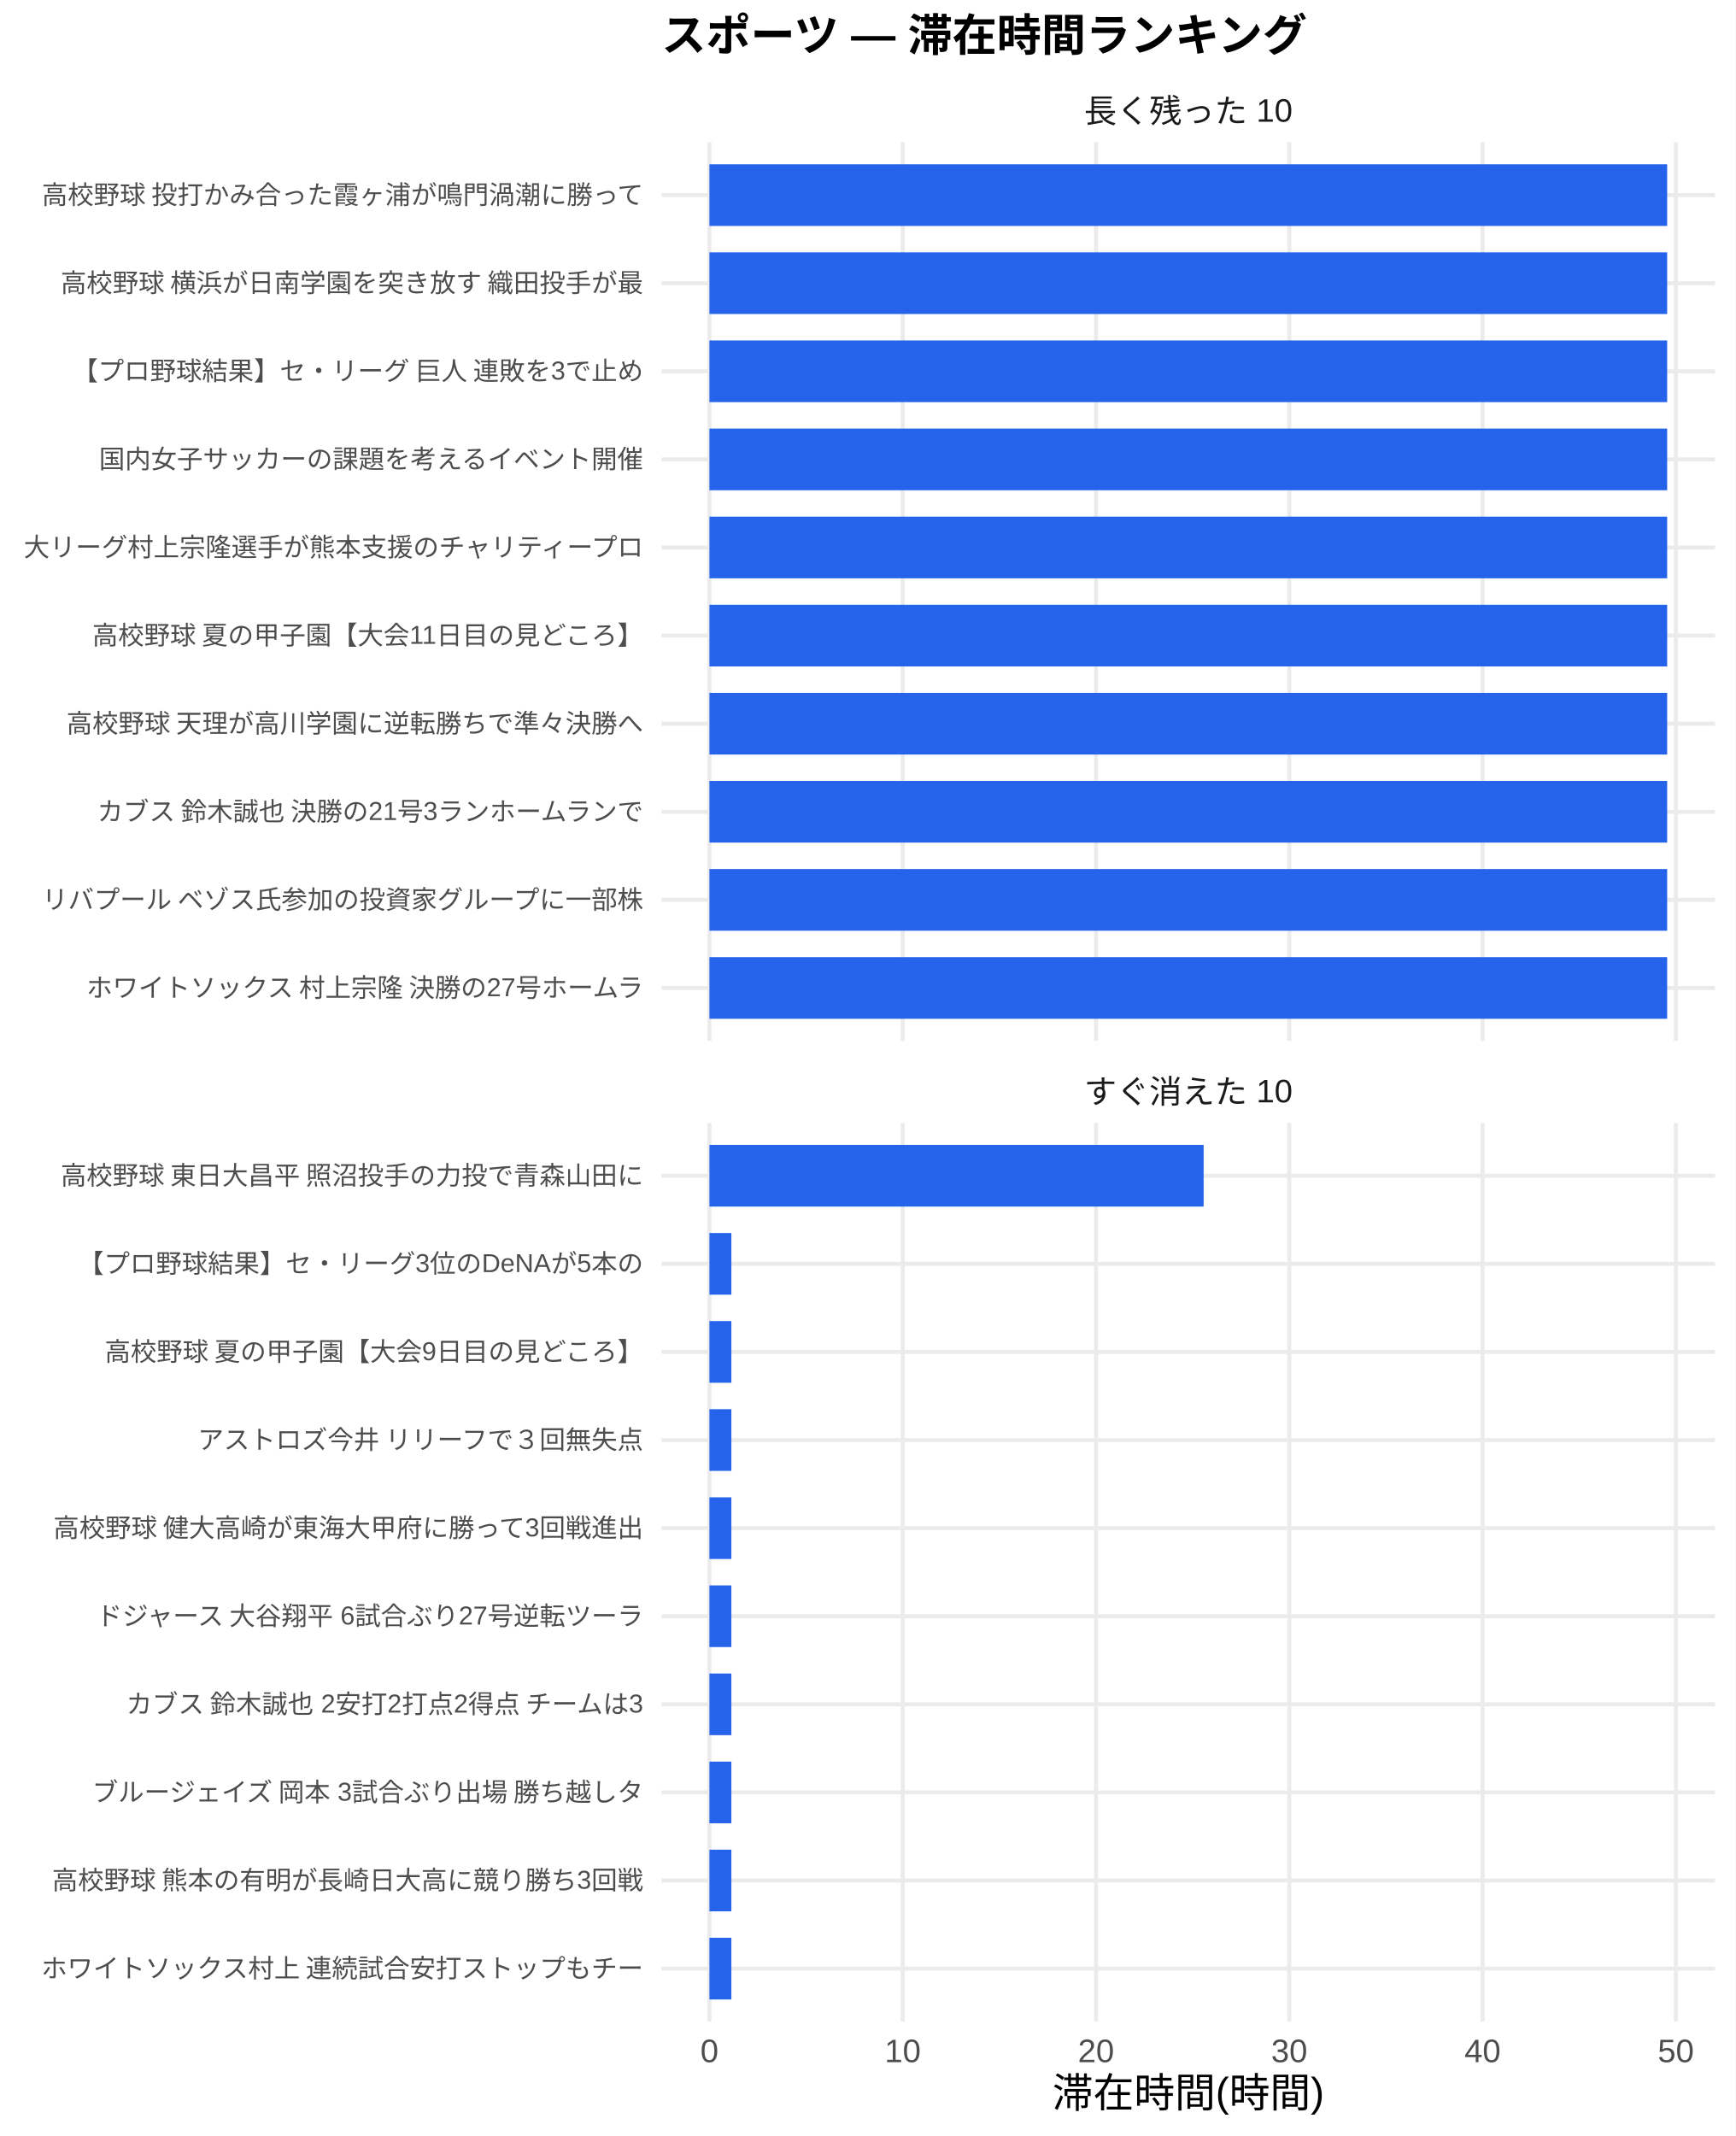
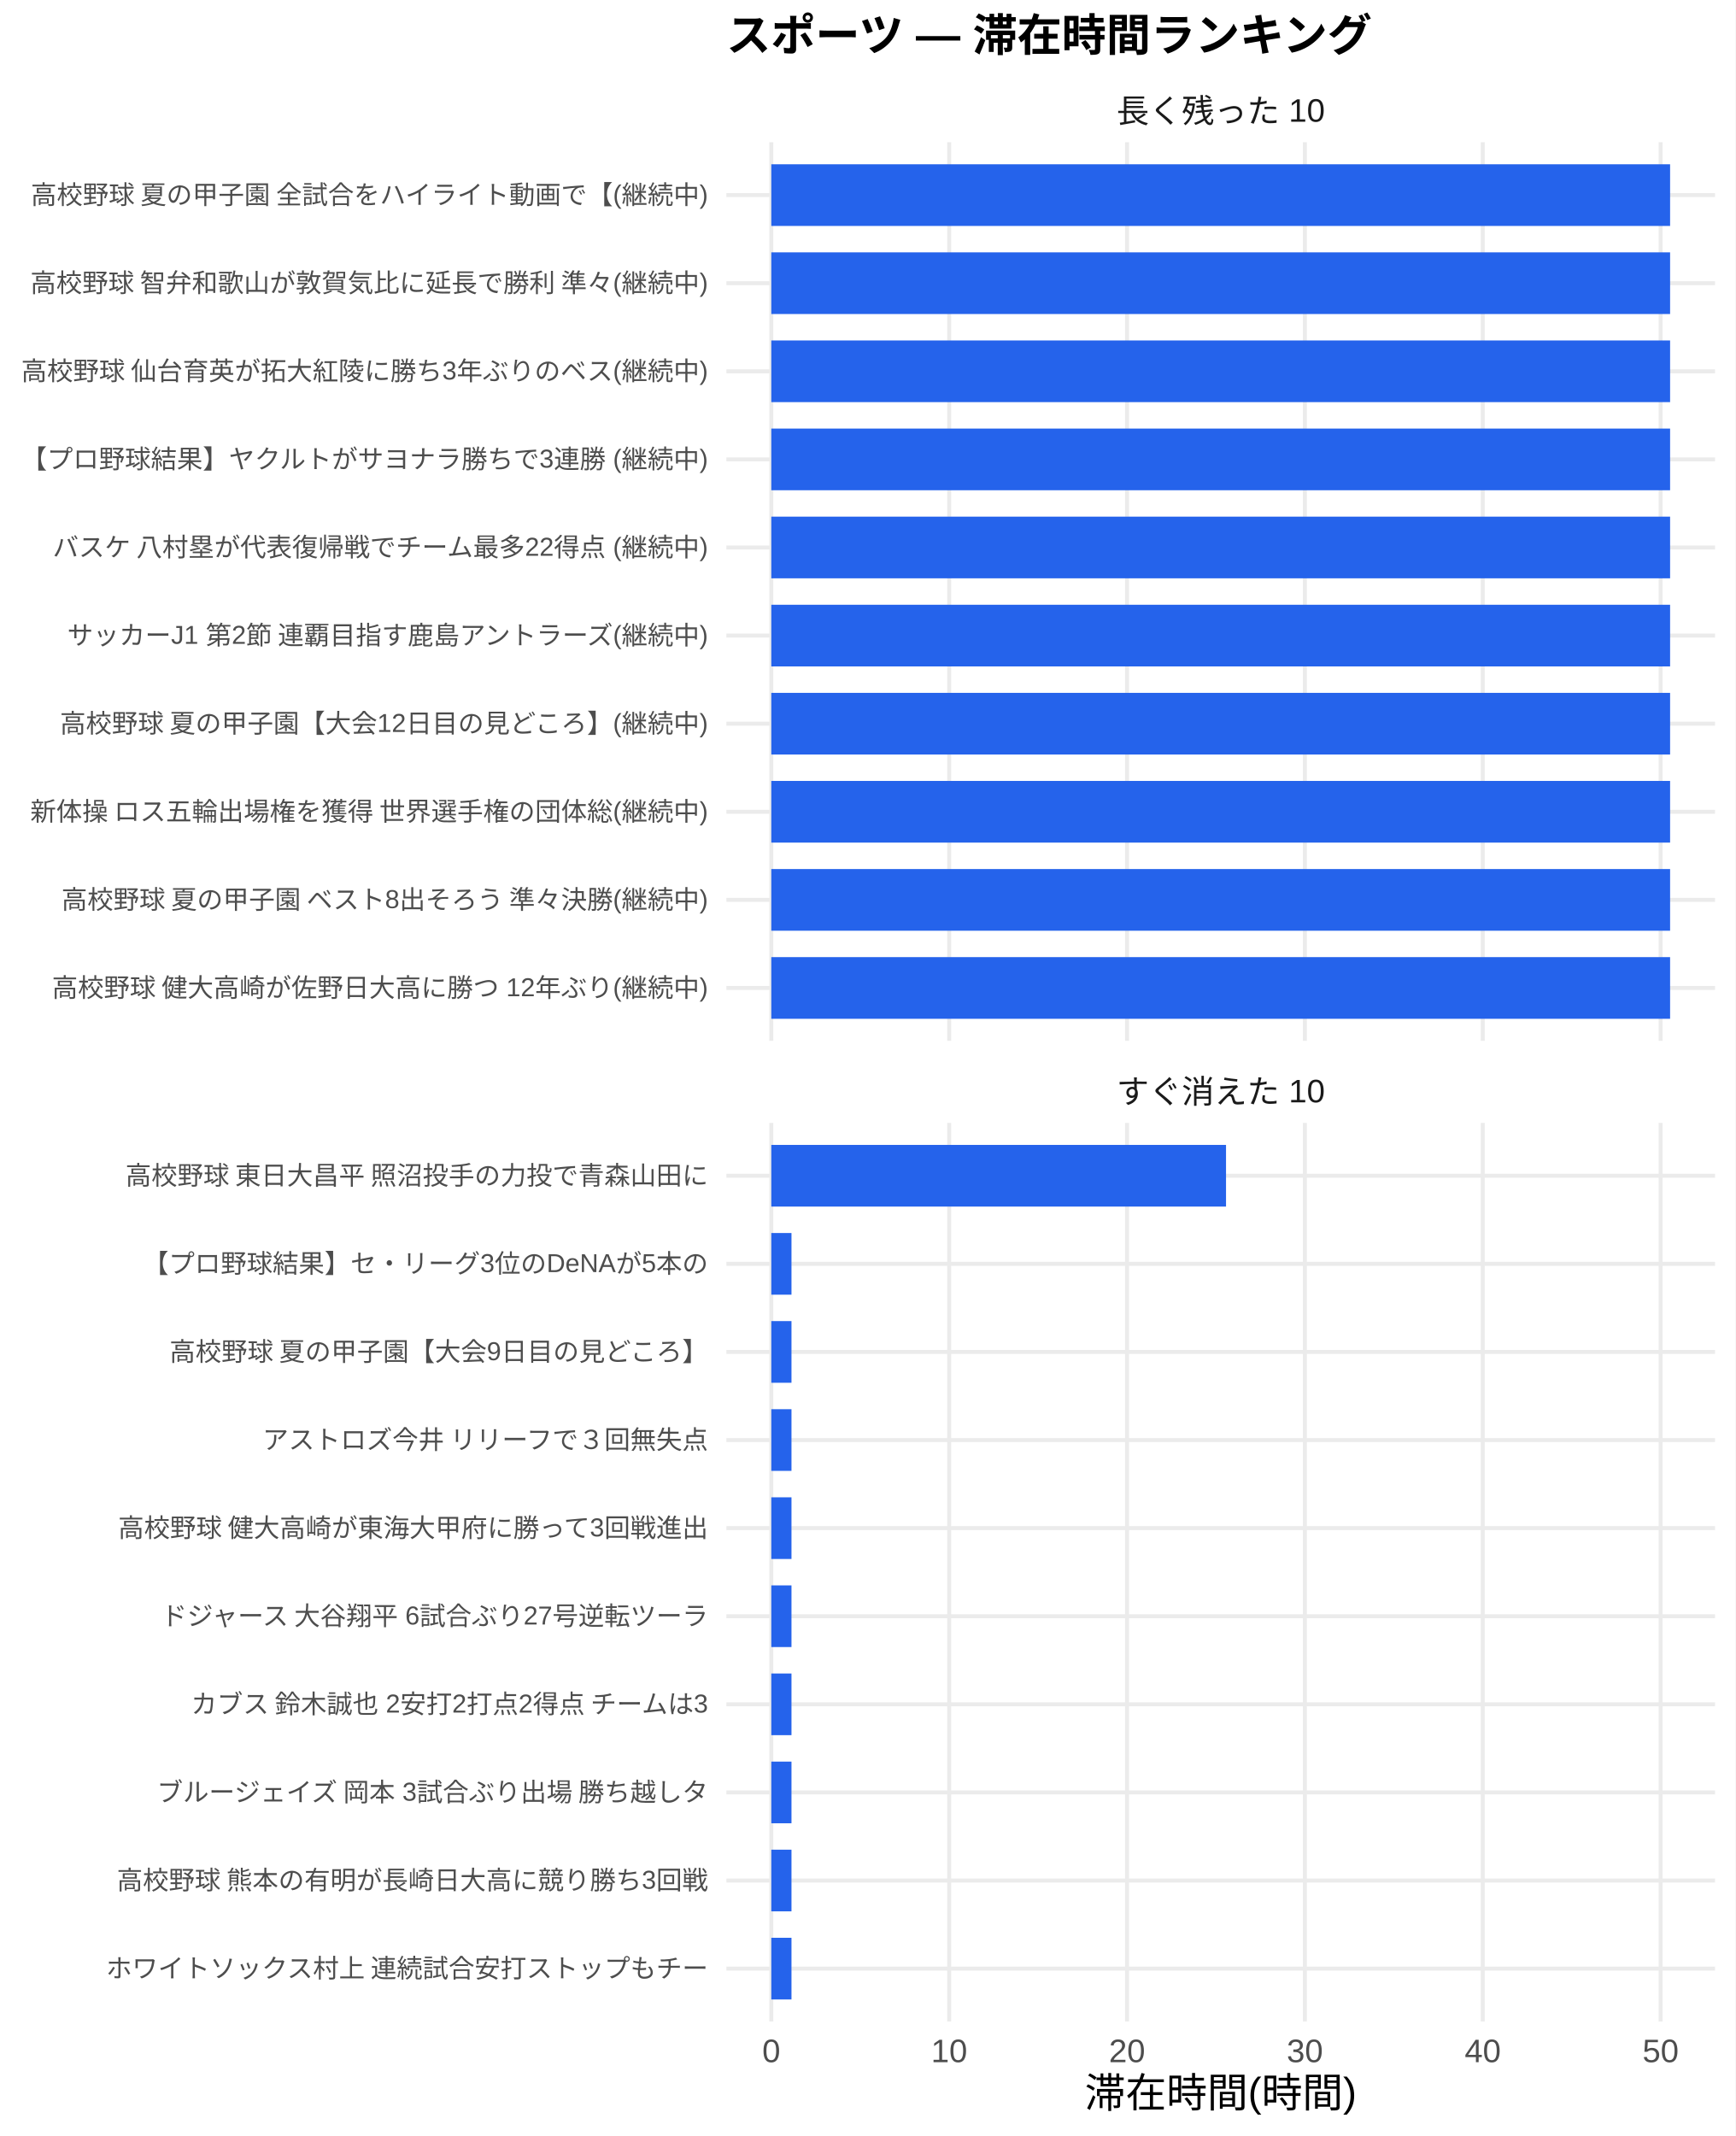
<svg xmlns="http://www.w3.org/2000/svg" width="468.00pt" height="576.00pt" viewBox="0 0 468.00 576.00">
  <g class="svglite">
    <defs>
      <style type="text/css">
    .svglite line, .svglite polyline, .svglite polygon, .svglite path, .svglite rect, .svglite circle {
      fill: none;
      stroke: #000000;
      stroke-linecap: round;
      stroke-linejoin: round;
      stroke-miterlimit: 10.00;
    }
    .svglite text {
      white-space: pre;
    }
    .svglite g.glyphgroup path {
      fill: inherit;
      stroke: none;
    }
  </style>
    </defs>
    <rect width="100%" height="100%" style="stroke: none; fill: #FFFFFF;" />
    <defs>
      <clipPath id="cpMC4wMHw0NjguMDB8MC4wMHw1NzYuMDA=">
        <rect x="0.00" y="0.00" width="468.00" height="576.00" />
      </clipPath>
    </defs>
    <g clip-path="url(#cpMC4wMHw0NjguMDB8MC4wMHw1NzYuMDA=)">
      <rect x="0.00" y="0.00" width="468.00" height="576.00" style="stroke-width: 1.07; stroke: none; fill: #FFFFFF;" />
    </g>
    <defs>
-       <clipPath id="cpMTc4LjQxfDQ2Mi41MnwzOC4zNnwyODAuNjc=">
-         <rect x="178.41" y="38.36" width="284.11" height="242.31" />
+       <clipPath id="cpMTk1LjkwfDQ2Mi41MnwzOC4zNnwyODAuNjc=">
+         <rect x="195.90" y="38.36" width="266.63" height="242.31" />
      </clipPath>
    </defs>
-     <g clip-path="url(#cpMTc4LjQxfDQ2Mi41MnwzOC4zNnwyODAuNjc=)">
-       <polyline points="178.41,266.42 462.52,266.42 " style="stroke-width: 1.07; stroke: #EBEBEB; stroke-linecap: butt;" />
-       <polyline points="178.41,242.66 462.52,242.66 " style="stroke-width: 1.07; stroke: #EBEBEB; stroke-linecap: butt;" />
-       <polyline points="178.41,218.91 462.52,218.91 " style="stroke-width: 1.07; stroke: #EBEBEB; stroke-linecap: butt;" />
-       <polyline points="178.41,195.15 462.52,195.15 " style="stroke-width: 1.07; stroke: #EBEBEB; stroke-linecap: butt;" />
-       <polyline points="178.41,171.39 462.52,171.39 " style="stroke-width: 1.07; stroke: #EBEBEB; stroke-linecap: butt;" />
-       <polyline points="178.41,147.64 462.52,147.64 " style="stroke-width: 1.07; stroke: #EBEBEB; stroke-linecap: butt;" />
-       <polyline points="178.41,123.88 462.52,123.88 " style="stroke-width: 1.07; stroke: #EBEBEB; stroke-linecap: butt;" />
-       <polyline points="178.41,100.13 462.52,100.13 " style="stroke-width: 1.07; stroke: #EBEBEB; stroke-linecap: butt;" />
-       <polyline points="178.41,76.37 462.52,76.37 " style="stroke-width: 1.07; stroke: #EBEBEB; stroke-linecap: butt;" />
-       <polyline points="178.41,52.61 462.52,52.61 " style="stroke-width: 1.07; stroke: #EBEBEB; stroke-linecap: butt;" />
-       <polyline points="191.33,280.67 191.33,38.36 " style="stroke-width: 1.07; stroke: #EBEBEB; stroke-linecap: butt;" />
-       <polyline points="243.45,280.67 243.45,38.36 " style="stroke-width: 1.07; stroke: #EBEBEB; stroke-linecap: butt;" />
-       <polyline points="295.58,280.67 295.58,38.36 " style="stroke-width: 1.07; stroke: #EBEBEB; stroke-linecap: butt;" />
-       <polyline points="347.70,280.67 347.70,38.36 " style="stroke-width: 1.07; stroke: #EBEBEB; stroke-linecap: butt;" />
-       <polyline points="399.83,280.67 399.83,38.36 " style="stroke-width: 1.07; stroke: #EBEBEB; stroke-linecap: butt;" />
-       <polyline points="451.95,280.67 451.95,38.36 " style="stroke-width: 1.07; stroke: #EBEBEB; stroke-linecap: butt;" />
-       <rect x="191.33" y="44.30" width="258.28" height="16.63" style="stroke-width: 1.07; stroke: none; stroke-linecap: butt; stroke-linejoin: miter; fill: #2563EB;" />
-       <rect x="191.33" y="68.05" width="258.28" height="16.63" style="stroke-width: 1.07; stroke: none; stroke-linecap: butt; stroke-linejoin: miter; fill: #2563EB;" />
-       <rect x="191.33" y="91.81" width="258.28" height="16.63" style="stroke-width: 1.07; stroke: none; stroke-linecap: butt; stroke-linejoin: miter; fill: #2563EB;" />
-       <rect x="191.33" y="115.57" width="258.28" height="16.63" style="stroke-width: 1.07; stroke: none; stroke-linecap: butt; stroke-linejoin: miter; fill: #2563EB;" />
-       <rect x="191.33" y="139.32" width="258.28" height="16.63" style="stroke-width: 1.07; stroke: none; stroke-linecap: butt; stroke-linejoin: miter; fill: #2563EB;" />
-       <rect x="191.33" y="163.08" width="258.28" height="16.63" style="stroke-width: 1.07; stroke: none; stroke-linecap: butt; stroke-linejoin: miter; fill: #2563EB;" />
-       <rect x="191.33" y="186.84" width="258.28" height="16.63" style="stroke-width: 1.07; stroke: none; stroke-linecap: butt; stroke-linejoin: miter; fill: #2563EB;" />
-       <rect x="191.33" y="210.59" width="258.28" height="16.63" style="stroke-width: 1.07; stroke: none; stroke-linecap: butt; stroke-linejoin: miter; fill: #2563EB;" />
-       <rect x="191.33" y="234.35" width="258.28" height="16.63" style="stroke-width: 1.07; stroke: none; stroke-linecap: butt; stroke-linejoin: miter; fill: #2563EB;" />
-       <rect x="191.33" y="258.10" width="258.28" height="16.63" style="stroke-width: 1.07; stroke: none; stroke-linecap: butt; stroke-linejoin: miter; fill: #2563EB;" />
+     <g clip-path="url(#cpMTk1LjkwfDQ2Mi41MnwzOC4zNnwyODAuNjc=)">
+       <polyline points="195.90,266.42 462.52,266.42 " style="stroke-width: 1.07; stroke: #EBEBEB; stroke-linecap: butt;" />
+       <polyline points="195.90,242.66 462.52,242.66 " style="stroke-width: 1.07; stroke: #EBEBEB; stroke-linecap: butt;" />
+       <polyline points="195.90,218.91 462.52,218.91 " style="stroke-width: 1.07; stroke: #EBEBEB; stroke-linecap: butt;" />
+       <polyline points="195.90,195.15 462.52,195.15 " style="stroke-width: 1.07; stroke: #EBEBEB; stroke-linecap: butt;" />
+       <polyline points="195.90,171.39 462.52,171.39 " style="stroke-width: 1.07; stroke: #EBEBEB; stroke-linecap: butt;" />
+       <polyline points="195.90,147.64 462.52,147.64 " style="stroke-width: 1.07; stroke: #EBEBEB; stroke-linecap: butt;" />
+       <polyline points="195.90,123.88 462.52,123.88 " style="stroke-width: 1.07; stroke: #EBEBEB; stroke-linecap: butt;" />
+       <polyline points="195.90,100.13 462.52,100.13 " style="stroke-width: 1.07; stroke: #EBEBEB; stroke-linecap: butt;" />
+       <polyline points="195.90,76.37 462.52,76.37 " style="stroke-width: 1.07; stroke: #EBEBEB; stroke-linecap: butt;" />
+       <polyline points="195.90,52.61 462.52,52.61 " style="stroke-width: 1.07; stroke: #EBEBEB; stroke-linecap: butt;" />
+       <polyline points="208.01,280.67 208.01,38.36 " style="stroke-width: 1.07; stroke: #EBEBEB; stroke-linecap: butt;" />
+       <polyline points="255.98,280.67 255.98,38.36 " style="stroke-width: 1.07; stroke: #EBEBEB; stroke-linecap: butt;" />
+       <polyline points="303.95,280.67 303.95,38.36 " style="stroke-width: 1.07; stroke: #EBEBEB; stroke-linecap: butt;" />
+       <polyline points="351.91,280.67 351.91,38.36 " style="stroke-width: 1.07; stroke: #EBEBEB; stroke-linecap: butt;" />
+       <polyline points="399.88,280.67 399.88,38.36 " style="stroke-width: 1.07; stroke: #EBEBEB; stroke-linecap: butt;" />
+       <polyline points="447.84,280.67 447.84,38.36 " style="stroke-width: 1.07; stroke: #EBEBEB; stroke-linecap: butt;" />
+       <rect x="208.01" y="44.30" width="242.39" height="16.63" style="stroke-width: 1.07; stroke: none; stroke-linecap: butt; stroke-linejoin: miter; fill: #2563EB;" />
+       <rect x="208.01" y="68.05" width="242.39" height="16.63" style="stroke-width: 1.07; stroke: none; stroke-linecap: butt; stroke-linejoin: miter; fill: #2563EB;" />
+       <rect x="208.01" y="91.81" width="242.39" height="16.63" style="stroke-width: 1.07; stroke: none; stroke-linecap: butt; stroke-linejoin: miter; fill: #2563EB;" />
+       <rect x="208.01" y="115.57" width="242.39" height="16.63" style="stroke-width: 1.07; stroke: none; stroke-linecap: butt; stroke-linejoin: miter; fill: #2563EB;" />
+       <rect x="208.01" y="139.32" width="242.39" height="16.63" style="stroke-width: 1.07; stroke: none; stroke-linecap: butt; stroke-linejoin: miter; fill: #2563EB;" />
+       <rect x="208.01" y="163.08" width="242.39" height="16.63" style="stroke-width: 1.07; stroke: none; stroke-linecap: butt; stroke-linejoin: miter; fill: #2563EB;" />
+       <rect x="208.01" y="186.84" width="242.39" height="16.63" style="stroke-width: 1.07; stroke: none; stroke-linecap: butt; stroke-linejoin: miter; fill: #2563EB;" />
+       <rect x="208.01" y="210.59" width="242.39" height="16.63" style="stroke-width: 1.07; stroke: none; stroke-linecap: butt; stroke-linejoin: miter; fill: #2563EB;" />
+       <rect x="208.01" y="234.35" width="242.39" height="16.63" style="stroke-width: 1.07; stroke: none; stroke-linecap: butt; stroke-linejoin: miter; fill: #2563EB;" />
+       <rect x="208.01" y="258.10" width="242.39" height="16.63" style="stroke-width: 1.07; stroke: none; stroke-linecap: butt; stroke-linejoin: miter; fill: #2563EB;" />
    </g>
    <g clip-path="url(#cpMC4wMHw0NjguMDB8MC4wMHw1NzYuMDA=)">
</g>
    <defs>
-       <clipPath id="cpMTc4LjQxfDQ2Mi41MnwzMDIuODB8NTQ1LjEy">
-         <rect x="178.41" y="302.80" width="284.11" height="242.31" />
+       <clipPath id="cpMTk1LjkwfDQ2Mi41MnwzMDIuODB8NTQ1LjEy">
+         <rect x="195.90" y="302.80" width="266.63" height="242.31" />
      </clipPath>
    </defs>
-     <g clip-path="url(#cpMTc4LjQxfDQ2Mi41MnwzMDIuODB8NTQ1LjEy)">
-       <polyline points="178.41,530.86 462.52,530.86 " style="stroke-width: 1.07; stroke: #EBEBEB; stroke-linecap: butt;" />
-       <polyline points="178.41,507.11 462.52,507.11 " style="stroke-width: 1.07; stroke: #EBEBEB; stroke-linecap: butt;" />
-       <polyline points="178.41,483.35 462.52,483.35 " style="stroke-width: 1.07; stroke: #EBEBEB; stroke-linecap: butt;" />
-       <polyline points="178.41,459.59 462.52,459.59 " style="stroke-width: 1.07; stroke: #EBEBEB; stroke-linecap: butt;" />
-       <polyline points="178.41,435.84 462.52,435.84 " style="stroke-width: 1.07; stroke: #EBEBEB; stroke-linecap: butt;" />
-       <polyline points="178.41,412.08 462.52,412.08 " style="stroke-width: 1.07; stroke: #EBEBEB; stroke-linecap: butt;" />
-       <polyline points="178.41,388.33 462.52,388.33 " style="stroke-width: 1.07; stroke: #EBEBEB; stroke-linecap: butt;" />
-       <polyline points="178.41,364.57 462.52,364.57 " style="stroke-width: 1.07; stroke: #EBEBEB; stroke-linecap: butt;" />
-       <polyline points="178.41,340.81 462.52,340.81 " style="stroke-width: 1.07; stroke: #EBEBEB; stroke-linecap: butt;" />
-       <polyline points="178.41,317.06 462.52,317.06 " style="stroke-width: 1.07; stroke: #EBEBEB; stroke-linecap: butt;" />
-       <polyline points="191.33,545.12 191.33,302.80 " style="stroke-width: 1.07; stroke: #EBEBEB; stroke-linecap: butt;" />
-       <polyline points="243.45,545.12 243.45,302.80 " style="stroke-width: 1.07; stroke: #EBEBEB; stroke-linecap: butt;" />
-       <polyline points="295.58,545.12 295.58,302.80 " style="stroke-width: 1.07; stroke: #EBEBEB; stroke-linecap: butt;" />
-       <polyline points="347.70,545.12 347.70,302.80 " style="stroke-width: 1.07; stroke: #EBEBEB; stroke-linecap: butt;" />
-       <polyline points="399.83,545.12 399.83,302.80 " style="stroke-width: 1.07; stroke: #EBEBEB; stroke-linecap: butt;" />
-       <polyline points="451.95,545.12 451.95,302.80 " style="stroke-width: 1.07; stroke: #EBEBEB; stroke-linecap: butt;" />
-       <rect x="191.33" y="308.74" width="133.27" height="16.63" style="stroke-width: 1.07; stroke: none; stroke-linecap: butt; stroke-linejoin: miter; fill: #2563EB;" />
-       <rect x="191.33" y="332.50" width="5.91" height="16.63" style="stroke-width: 1.07; stroke: none; stroke-linecap: butt; stroke-linejoin: miter; fill: #2563EB;" />
-       <rect x="191.33" y="356.25" width="5.91" height="16.63" style="stroke-width: 1.07; stroke: none; stroke-linecap: butt; stroke-linejoin: miter; fill: #2563EB;" />
-       <rect x="191.33" y="380.01" width="5.91" height="16.63" style="stroke-width: 1.07; stroke: none; stroke-linecap: butt; stroke-linejoin: miter; fill: #2563EB;" />
-       <rect x="191.33" y="403.77" width="5.91" height="16.63" style="stroke-width: 1.07; stroke: none; stroke-linecap: butt; stroke-linejoin: miter; fill: #2563EB;" />
-       <rect x="191.33" y="427.52" width="5.91" height="16.63" style="stroke-width: 1.07; stroke: none; stroke-linecap: butt; stroke-linejoin: miter; fill: #2563EB;" />
-       <rect x="191.33" y="451.28" width="5.91" height="16.63" style="stroke-width: 1.07; stroke: none; stroke-linecap: butt; stroke-linejoin: miter; fill: #2563EB;" />
-       <rect x="191.33" y="475.04" width="5.91" height="16.63" style="stroke-width: 1.07; stroke: none; stroke-linecap: butt; stroke-linejoin: miter; fill: #2563EB;" />
-       <rect x="191.33" y="498.79" width="5.91" height="16.63" style="stroke-width: 1.07; stroke: none; stroke-linecap: butt; stroke-linejoin: miter; fill: #2563EB;" />
-       <rect x="191.33" y="522.55" width="5.91" height="16.63" style="stroke-width: 1.07; stroke: none; stroke-linecap: butt; stroke-linejoin: miter; fill: #2563EB;" />
+     <g clip-path="url(#cpMTk1LjkwfDQ2Mi41MnwzMDIuODB8NTQ1LjEy)">
+       <polyline points="195.90,530.86 462.52,530.86 " style="stroke-width: 1.07; stroke: #EBEBEB; stroke-linecap: butt;" />
+       <polyline points="195.90,507.11 462.52,507.11 " style="stroke-width: 1.07; stroke: #EBEBEB; stroke-linecap: butt;" />
+       <polyline points="195.90,483.35 462.52,483.35 " style="stroke-width: 1.07; stroke: #EBEBEB; stroke-linecap: butt;" />
+       <polyline points="195.90,459.59 462.52,459.59 " style="stroke-width: 1.07; stroke: #EBEBEB; stroke-linecap: butt;" />
+       <polyline points="195.90,435.84 462.52,435.84 " style="stroke-width: 1.07; stroke: #EBEBEB; stroke-linecap: butt;" />
+       <polyline points="195.90,412.08 462.52,412.08 " style="stroke-width: 1.07; stroke: #EBEBEB; stroke-linecap: butt;" />
+       <polyline points="195.90,388.33 462.52,388.33 " style="stroke-width: 1.07; stroke: #EBEBEB; stroke-linecap: butt;" />
+       <polyline points="195.90,364.57 462.52,364.57 " style="stroke-width: 1.07; stroke: #EBEBEB; stroke-linecap: butt;" />
+       <polyline points="195.90,340.81 462.52,340.81 " style="stroke-width: 1.07; stroke: #EBEBEB; stroke-linecap: butt;" />
+       <polyline points="195.90,317.06 462.52,317.06 " style="stroke-width: 1.07; stroke: #EBEBEB; stroke-linecap: butt;" />
+       <polyline points="208.01,545.12 208.01,302.80 " style="stroke-width: 1.07; stroke: #EBEBEB; stroke-linecap: butt;" />
+       <polyline points="255.98,545.12 255.98,302.80 " style="stroke-width: 1.07; stroke: #EBEBEB; stroke-linecap: butt;" />
+       <polyline points="303.95,545.12 303.95,302.80 " style="stroke-width: 1.07; stroke: #EBEBEB; stroke-linecap: butt;" />
+       <polyline points="351.91,545.12 351.91,302.80 " style="stroke-width: 1.07; stroke: #EBEBEB; stroke-linecap: butt;" />
+       <polyline points="399.88,545.12 399.88,302.80 " style="stroke-width: 1.07; stroke: #EBEBEB; stroke-linecap: butt;" />
+       <polyline points="447.84,545.12 447.84,302.80 " style="stroke-width: 1.07; stroke: #EBEBEB; stroke-linecap: butt;" />
+       <rect x="208.01" y="308.74" width="122.63" height="16.63" style="stroke-width: 1.07; stroke: none; stroke-linecap: butt; stroke-linejoin: miter; fill: #2563EB;" />
+       <rect x="208.01" y="332.50" width="5.44" height="16.63" style="stroke-width: 1.07; stroke: none; stroke-linecap: butt; stroke-linejoin: miter; fill: #2563EB;" />
+       <rect x="208.01" y="356.25" width="5.44" height="16.63" style="stroke-width: 1.07; stroke: none; stroke-linecap: butt; stroke-linejoin: miter; fill: #2563EB;" />
+       <rect x="208.01" y="380.01" width="5.44" height="16.63" style="stroke-width: 1.07; stroke: none; stroke-linecap: butt; stroke-linejoin: miter; fill: #2563EB;" />
+       <rect x="208.01" y="403.77" width="5.44" height="16.63" style="stroke-width: 1.07; stroke: none; stroke-linecap: butt; stroke-linejoin: miter; fill: #2563EB;" />
+       <rect x="208.01" y="427.52" width="5.44" height="16.63" style="stroke-width: 1.07; stroke: none; stroke-linecap: butt; stroke-linejoin: miter; fill: #2563EB;" />
+       <rect x="208.01" y="451.28" width="5.44" height="16.63" style="stroke-width: 1.07; stroke: none; stroke-linecap: butt; stroke-linejoin: miter; fill: #2563EB;" />
+       <rect x="208.01" y="475.04" width="5.44" height="16.63" style="stroke-width: 1.07; stroke: none; stroke-linecap: butt; stroke-linejoin: miter; fill: #2563EB;" />
+       <rect x="208.01" y="498.79" width="5.44" height="16.63" style="stroke-width: 1.07; stroke: none; stroke-linecap: butt; stroke-linejoin: miter; fill: #2563EB;" />
+       <rect x="208.01" y="522.55" width="5.44" height="16.63" style="stroke-width: 1.07; stroke: none; stroke-linecap: butt; stroke-linejoin: miter; fill: #2563EB;" />
    </g>
    <g clip-path="url(#cpMC4wMHw0NjguMDB8MC4wMHw1NzYuMDA=)">
</g>
    <defs>
-       <clipPath id="cpMTc4LjQxfDQ2Mi41MnwyODYuMTV8MzAyLjgw">
-         <rect x="178.41" y="286.15" width="284.11" height="16.65" />
+       <clipPath id="cpMTk1LjkwfDQ2Mi41MnwyODYuMTV8MzAyLjgw">
+         <rect x="195.90" y="286.15" width="266.63" height="16.65" />
      </clipPath>
    </defs>
-     <g clip-path="url(#cpMTc4LjQxfDQ2Mi41MnwyODYuMTV8MzAyLjgw)">
-       <text x="320.47" y="297.50" text-anchor="middle" style="font-size: 8.80px;fill: #1A1A1A; font-family: &quot;Liberation Sans&quot;;" textLength="56.20px" lengthAdjust="spacingAndGlyphs">すぐ消えた 10</text>
+     <g clip-path="url(#cpMTk1LjkwfDQ2Mi41MnwyODYuMTV8MzAyLjgw)">
+       <text x="329.21" y="297.50" text-anchor="middle" style="font-size: 8.80px;fill: #1A1A1A; font-family: &quot;Liberation Sans&quot;;" textLength="56.20px" lengthAdjust="spacingAndGlyphs">すぐ消えた 10</text>
    </g>
    <g clip-path="url(#cpMC4wMHw0NjguMDB8MC4wMHw1NzYuMDA=)">
</g>
    <defs>
-       <clipPath id="cpMTc4LjQxfDQ2Mi41MnwyMS43MXwzOC4zNg==">
-         <rect x="178.41" y="21.71" width="284.11" height="16.65" />
+       <clipPath id="cpMTk1LjkwfDQ2Mi41MnwyMS43MXwzOC4zNg==">
+         <rect x="195.90" y="21.71" width="266.63" height="16.65" />
      </clipPath>
    </defs>
-     <g clip-path="url(#cpMTc4LjQxfDQ2Mi41MnwyMS43MXwzOC4zNg==)">
-       <text x="320.47" y="33.06" text-anchor="middle" style="font-size: 8.80px;fill: #1A1A1A; font-family: &quot;Liberation Sans&quot;;" textLength="56.20px" lengthAdjust="spacingAndGlyphs">長く残った 10</text>
+     <g clip-path="url(#cpMTk1LjkwfDQ2Mi41MnwyMS43MXwzOC4zNg==)">
+       <text x="329.21" y="33.06" text-anchor="middle" style="font-size: 8.80px;fill: #1A1A1A; font-family: &quot;Liberation Sans&quot;;" textLength="56.20px" lengthAdjust="spacingAndGlyphs">長く残った 10</text>
    </g>
    <g clip-path="url(#cpMC4wMHw0NjguMDB8MC4wMHw1NzYuMDA=)">
-       <text x="191.33" y="556.10" text-anchor="middle" style="font-size: 8.80px;fill: #4D4D4D; font-family: &quot;Liberation Sans&quot;;" textLength="4.89px" lengthAdjust="spacingAndGlyphs">0</text>
-       <text x="243.45" y="556.10" text-anchor="middle" style="font-size: 8.80px;fill: #4D4D4D; font-family: &quot;Liberation Sans&quot;;" textLength="9.78px" lengthAdjust="spacingAndGlyphs">10</text>
-       <text x="295.58" y="556.10" text-anchor="middle" style="font-size: 8.80px;fill: #4D4D4D; font-family: &quot;Liberation Sans&quot;;" textLength="9.78px" lengthAdjust="spacingAndGlyphs">20</text>
-       <text x="347.70" y="556.10" text-anchor="middle" style="font-size: 8.80px;fill: #4D4D4D; font-family: &quot;Liberation Sans&quot;;" textLength="9.78px" lengthAdjust="spacingAndGlyphs">30</text>
-       <text x="399.83" y="556.10" text-anchor="middle" style="font-size: 8.80px;fill: #4D4D4D; font-family: &quot;Liberation Sans&quot;;" textLength="9.78px" lengthAdjust="spacingAndGlyphs">40</text>
-       <text x="451.95" y="556.10" text-anchor="middle" style="font-size: 8.80px;fill: #4D4D4D; font-family: &quot;Liberation Sans&quot;;" textLength="9.78px" lengthAdjust="spacingAndGlyphs">50</text>
-       <text x="173.48" y="268.83" text-anchor="end" style="font-size: 7.00px;fill: #4D4D4D; font-family: &quot;Liberation Sans&quot;;" textLength="151.66px" lengthAdjust="spacingAndGlyphs">ホワイトソックス 村上宗隆 決勝の27号ホームラ</text>
-       <text x="173.48" y="245.07" text-anchor="end" style="font-size: 7.00px;fill: #4D4D4D; font-family: &quot;Liberation Sans&quot;;" textLength="162.94px" lengthAdjust="spacingAndGlyphs">リバプール ベゾス氏参加の投資家グループに一部株</text>
-       <text x="173.48" y="221.31" text-anchor="end" style="font-size: 7.00px;fill: #4D4D4D; font-family: &quot;Liberation Sans&quot;;" textLength="148.55px" lengthAdjust="spacingAndGlyphs">カブス 鈴木誠也 決勝の21号3ランホームランで</text>
-       <text x="173.48" y="197.56" text-anchor="end" style="font-size: 7.00px;fill: #4D4D4D; font-family: &quot;Liberation Sans&quot;;" textLength="155.94px" lengthAdjust="spacingAndGlyphs">高校野球 天理が高川学園に逆転勝ちで準々決勝へ</text>
-       <text x="173.48" y="173.80" text-anchor="end" style="font-size: 7.00px;fill: #4D4D4D; font-family: &quot;Liberation Sans&quot;;" textLength="149.20px" lengthAdjust="spacingAndGlyphs">高校野球 夏の甲子園【大会11日目の見どころ】</text>
-       <text x="173.48" y="150.05" text-anchor="end" style="font-size: 7.00px;fill: #4D4D4D; font-family: &quot;Liberation Sans&quot;;" textLength="168.00px" lengthAdjust="spacingAndGlyphs">大リーグ村上宗隆選手が熊本支援のチャリティープロ</text>
-       <text x="173.48" y="126.29" text-anchor="end" style="font-size: 7.00px;fill: #4D4D4D; font-family: &quot;Liberation Sans&quot;;" textLength="147.00px" lengthAdjust="spacingAndGlyphs">国内女子サッカーの課題を考えるイベント開催</text>
-       <text x="173.48" y="102.53" text-anchor="end" style="font-size: 7.00px;fill: #4D4D4D; font-family: &quot;Liberation Sans&quot;;" textLength="154.77px" lengthAdjust="spacingAndGlyphs">【プロ野球結果】セ・リーグ 巨人 連敗を3で止め</text>
-       <text x="173.48" y="78.78" text-anchor="end" style="font-size: 7.00px;fill: #4D4D4D; font-family: &quot;Liberation Sans&quot;;" textLength="157.88px" lengthAdjust="spacingAndGlyphs">高校野球 横浜が日南学園を突き放す 織田投手が最</text>
-       <text x="173.48" y="55.02" text-anchor="end" style="font-size: 7.00px;fill: #4D4D4D; font-family: &quot;Liberation Sans&quot;;" textLength="162.94px" lengthAdjust="spacingAndGlyphs">高校野球 投打かみ合った霞ヶ浦が鳴門渦潮に勝って</text>
-       <text x="173.48" y="533.27" text-anchor="end" style="font-size: 7.00px;fill: #4D4D4D; font-family: &quot;Liberation Sans&quot;;" textLength="162.94px" lengthAdjust="spacingAndGlyphs">ホワイトソックス村上 連続試合安打ストップもチー</text>
-       <text x="173.48" y="509.51" text-anchor="end" style="font-size: 7.00px;fill: #4D4D4D; font-family: &quot;Liberation Sans&quot;;" textLength="159.83px" lengthAdjust="spacingAndGlyphs">高校野球 熊本の有明が長崎日大高に競り勝ち3回戦</text>
-       <text x="173.48" y="485.76" text-anchor="end" style="font-size: 7.00px;fill: #4D4D4D; font-family: &quot;Liberation Sans&quot;;" textLength="149.70px" lengthAdjust="spacingAndGlyphs">ブルージェイズ 岡本 3試合ぶり出場 勝ち越しタ</text>
-       <text x="173.48" y="462.00" text-anchor="end" style="font-size: 7.00px;fill: #4D4D4D; font-family: &quot;Liberation Sans&quot;;" textLength="140.38px" lengthAdjust="spacingAndGlyphs">カブス 鈴木誠也 2安打2打点2得点 チームは3</text>
-       <text x="173.48" y="438.25" text-anchor="end" style="font-size: 7.00px;fill: #4D4D4D; font-family: &quot;Liberation Sans&quot;;" textLength="148.55px" lengthAdjust="spacingAndGlyphs">ドジャース 大谷翔平 6試合ぶり27号逆転ツーラ</text>
-       <text x="173.48" y="414.49" text-anchor="end" style="font-size: 7.00px;fill: #4D4D4D; font-family: &quot;Liberation Sans&quot;;" textLength="159.83px" lengthAdjust="spacingAndGlyphs">高校野球 健大高崎が東海大甲府に勝って3回戦進出</text>
-       <text x="173.48" y="390.73" text-anchor="end" style="font-size: 7.00px;fill: #4D4D4D; font-family: &quot;Liberation Sans&quot;;" textLength="120.94px" lengthAdjust="spacingAndGlyphs">アストロズ今井 リリーフで３回無失点</text>
-       <text x="173.48" y="366.98" text-anchor="end" style="font-size: 7.00px;fill: #4D4D4D; font-family: &quot;Liberation Sans&quot;;" textLength="145.83px" lengthAdjust="spacingAndGlyphs">高校野球 夏の甲子園【大会9日目の見どころ】</text>
-       <text x="173.48" y="343.22" text-anchor="end" style="font-size: 7.00px;fill: #4D4D4D; font-family: &quot;Liberation Sans&quot;;" textLength="152.47px" lengthAdjust="spacingAndGlyphs">【プロ野球結果】セ・リーグ3位のDeNAが5本の</text>
-       <text x="173.48" y="319.47" text-anchor="end" style="font-size: 7.00px;fill: #4D4D4D; font-family: &quot;Liberation Sans&quot;;" textLength="157.88px" lengthAdjust="spacingAndGlyphs">高校野球 東日大昌平 照沼投手の力投で青森山田に</text>
-       <text x="320.47" y="568.24" text-anchor="middle" style="font-size: 11.00px; font-family: &quot;Liberation Sans&quot;;" textLength="73.31px" lengthAdjust="spacingAndGlyphs">滞在時間(時間)</text>
-       <text x="178.41" y="13.74" style="font-size: 12.00px; font-weight: bold; font-family: &quot;Liberation Sans&quot;;" textLength="174.66px" lengthAdjust="spacingAndGlyphs">スポーツ — 滞在時間ランキング</text>
+       <text x="208.01" y="556.10" text-anchor="middle" style="font-size: 8.80px;fill: #4D4D4D; font-family: &quot;Liberation Sans&quot;;" textLength="4.89px" lengthAdjust="spacingAndGlyphs">0</text>
+       <text x="255.98" y="556.10" text-anchor="middle" style="font-size: 8.80px;fill: #4D4D4D; font-family: &quot;Liberation Sans&quot;;" textLength="9.78px" lengthAdjust="spacingAndGlyphs">10</text>
+       <text x="303.95" y="556.10" text-anchor="middle" style="font-size: 8.80px;fill: #4D4D4D; font-family: &quot;Liberation Sans&quot;;" textLength="9.78px" lengthAdjust="spacingAndGlyphs">20</text>
+       <text x="351.91" y="556.10" text-anchor="middle" style="font-size: 8.80px;fill: #4D4D4D; font-family: &quot;Liberation Sans&quot;;" textLength="9.78px" lengthAdjust="spacingAndGlyphs">30</text>
+       <text x="399.88" y="556.10" text-anchor="middle" style="font-size: 8.80px;fill: #4D4D4D; font-family: &quot;Liberation Sans&quot;;" textLength="9.78px" lengthAdjust="spacingAndGlyphs">40</text>
+       <text x="447.84" y="556.10" text-anchor="middle" style="font-size: 8.80px;fill: #4D4D4D; font-family: &quot;Liberation Sans&quot;;" textLength="9.78px" lengthAdjust="spacingAndGlyphs">50</text>
+       <text x="190.96" y="268.83" text-anchor="end" style="font-size: 7.00px;fill: #4D4D4D; font-family: &quot;Liberation Sans&quot;;" textLength="177.31px" lengthAdjust="spacingAndGlyphs">高校野球 健大高崎が佐野日大高に勝つ 12年ぶり(継続中)</text>
+       <text x="190.96" y="245.07" text-anchor="end" style="font-size: 7.00px;fill: #4D4D4D; font-family: &quot;Liberation Sans&quot;;" textLength="175.36px" lengthAdjust="spacingAndGlyphs">高校野球 夏の甲子園 ベスト8出そろう 準々決勝(継続中)</text>
+       <text x="190.96" y="221.31" text-anchor="end" style="font-size: 7.00px;fill: #4D4D4D; font-family: &quot;Liberation Sans&quot;;" textLength="183.53px" lengthAdjust="spacingAndGlyphs">新体操 ロス五輪出場権を獲得 世界選手権の団体総(継続中)</text>
+       <text x="190.96" y="197.56" text-anchor="end" style="font-size: 7.00px;fill: #4D4D4D; font-family: &quot;Liberation Sans&quot;;" textLength="175.38px" lengthAdjust="spacingAndGlyphs">高校野球 夏の甲子園【大会12日目の見どころ】(継続中)</text>
+       <text x="190.96" y="173.80" text-anchor="end" style="font-size: 7.00px;fill: #4D4D4D; font-family: &quot;Liberation Sans&quot;;" textLength="173.81px" lengthAdjust="spacingAndGlyphs">サッカーJ1 第2節 連覇目指す鹿島アントラーズ(継続中)</text>
+       <text x="190.96" y="150.05" text-anchor="end" style="font-size: 7.00px;fill: #4D4D4D; font-family: &quot;Liberation Sans&quot;;" textLength="177.31px" lengthAdjust="spacingAndGlyphs">バスケ 八村塁が代表復帰戦でチーム最多22得点 (継続中)</text>
+       <text x="190.96" y="126.29" text-anchor="end" style="font-size: 7.00px;fill: #4D4D4D; font-family: &quot;Liberation Sans&quot;;" textLength="185.48px" lengthAdjust="spacingAndGlyphs">【プロ野球結果】ヤクルトがサヨナラ勝ちで3連勝 (継続中)</text>
+       <text x="190.96" y="102.53" text-anchor="end" style="font-size: 7.00px;fill: #4D4D4D; font-family: &quot;Liberation Sans&quot;;" textLength="185.48px" lengthAdjust="spacingAndGlyphs">高校野球 仙台育英が拓大紅陵に勝ち3年ぶりのベス(継続中)</text>
+       <text x="190.96" y="78.78" text-anchor="end" style="font-size: 7.00px;fill: #4D4D4D; font-family: &quot;Liberation Sans&quot;;" textLength="183.53px" lengthAdjust="spacingAndGlyphs">高校野球 智弁和歌山が敦賀気比に延長で勝利 準々(継続中)</text>
+       <text x="190.96" y="55.02" text-anchor="end" style="font-size: 7.00px;fill: #4D4D4D; font-family: &quot;Liberation Sans&quot;;" textLength="183.53px" lengthAdjust="spacingAndGlyphs">高校野球 夏の甲子園 全試合をハイライト動画で【(継続中)</text>
+       <text x="190.96" y="533.27" text-anchor="end" style="font-size: 7.00px;fill: #4D4D4D; font-family: &quot;Liberation Sans&quot;;" textLength="162.94px" lengthAdjust="spacingAndGlyphs">ホワイトソックス村上 連続試合安打ストップもチー</text>
+       <text x="190.96" y="509.51" text-anchor="end" style="font-size: 7.00px;fill: #4D4D4D; font-family: &quot;Liberation Sans&quot;;" textLength="159.83px" lengthAdjust="spacingAndGlyphs">高校野球 熊本の有明が長崎日大高に競り勝ち3回戦</text>
+       <text x="190.96" y="485.76" text-anchor="end" style="font-size: 7.00px;fill: #4D4D4D; font-family: &quot;Liberation Sans&quot;;" textLength="149.70px" lengthAdjust="spacingAndGlyphs">ブルージェイズ 岡本 3試合ぶり出場 勝ち越しタ</text>
+       <text x="190.96" y="462.00" text-anchor="end" style="font-size: 7.00px;fill: #4D4D4D; font-family: &quot;Liberation Sans&quot;;" textLength="140.38px" lengthAdjust="spacingAndGlyphs">カブス 鈴木誠也 2安打2打点2得点 チームは3</text>
+       <text x="190.96" y="438.25" text-anchor="end" style="font-size: 7.00px;fill: #4D4D4D; font-family: &quot;Liberation Sans&quot;;" textLength="148.55px" lengthAdjust="spacingAndGlyphs">ドジャース 大谷翔平 6試合ぶり27号逆転ツーラ</text>
+       <text x="190.96" y="414.49" text-anchor="end" style="font-size: 7.00px;fill: #4D4D4D; font-family: &quot;Liberation Sans&quot;;" textLength="159.83px" lengthAdjust="spacingAndGlyphs">高校野球 健大高崎が東海大甲府に勝って3回戦進出</text>
+       <text x="190.96" y="390.73" text-anchor="end" style="font-size: 7.00px;fill: #4D4D4D; font-family: &quot;Liberation Sans&quot;;" textLength="120.94px" lengthAdjust="spacingAndGlyphs">アストロズ今井 リリーフで３回無失点</text>
+       <text x="190.96" y="366.98" text-anchor="end" style="font-size: 7.00px;fill: #4D4D4D; font-family: &quot;Liberation Sans&quot;;" textLength="145.83px" lengthAdjust="spacingAndGlyphs">高校野球 夏の甲子園【大会9日目の見どころ】</text>
+       <text x="190.96" y="343.22" text-anchor="end" style="font-size: 7.00px;fill: #4D4D4D; font-family: &quot;Liberation Sans&quot;;" textLength="152.47px" lengthAdjust="spacingAndGlyphs">【プロ野球結果】セ・リーグ3位のDeNAが5本の</text>
+       <text x="190.96" y="319.47" text-anchor="end" style="font-size: 7.00px;fill: #4D4D4D; font-family: &quot;Liberation Sans&quot;;" textLength="157.88px" lengthAdjust="spacingAndGlyphs">高校野球 東日大昌平 照沼投手の力投で青森山田に</text>
+       <text x="329.21" y="568.24" text-anchor="middle" style="font-size: 11.00px; font-family: &quot;Liberation Sans&quot;;" textLength="73.31px" lengthAdjust="spacingAndGlyphs">滞在時間(時間)</text>
+       <text x="195.90" y="13.74" style="font-size: 12.00px; font-weight: bold; font-family: &quot;Liberation Sans&quot;;" textLength="174.66px" lengthAdjust="spacingAndGlyphs">スポーツ — 滞在時間ランキング</text>
    </g>
  </g>
</svg>
